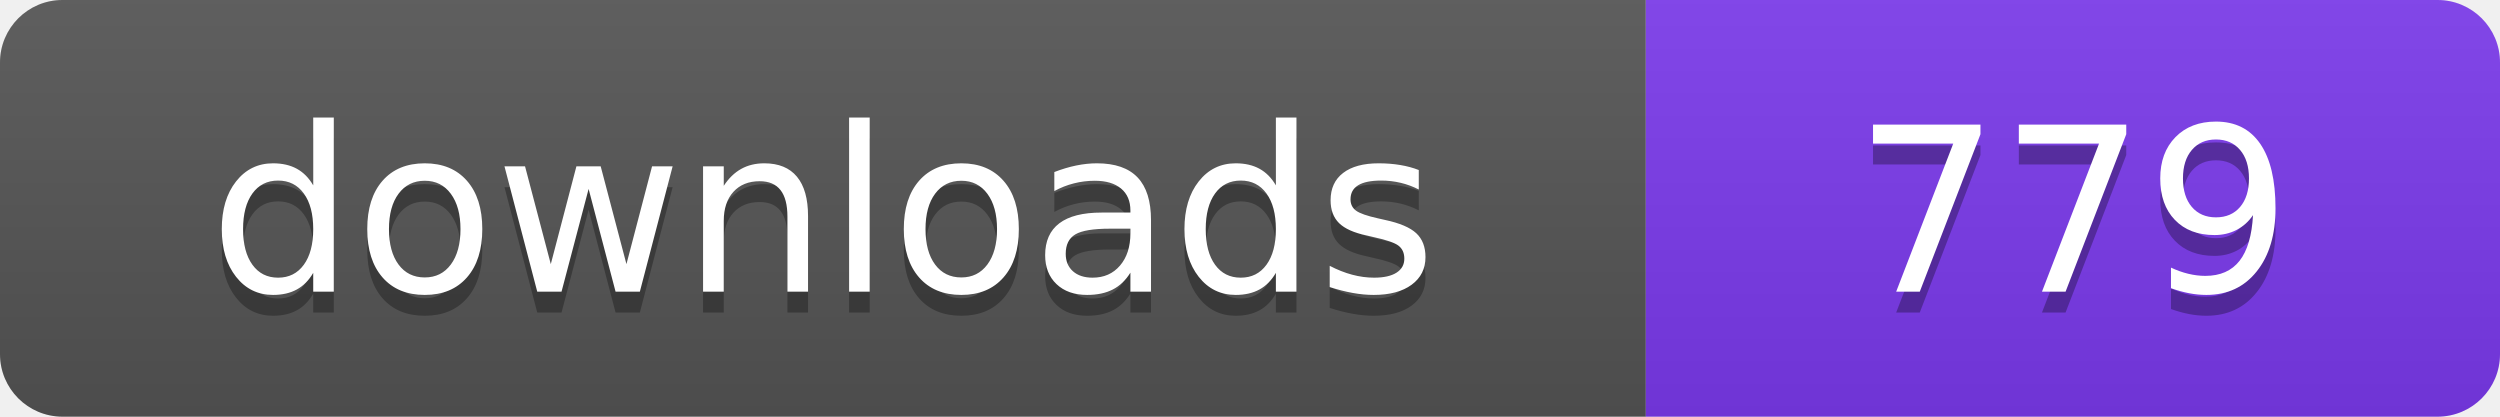
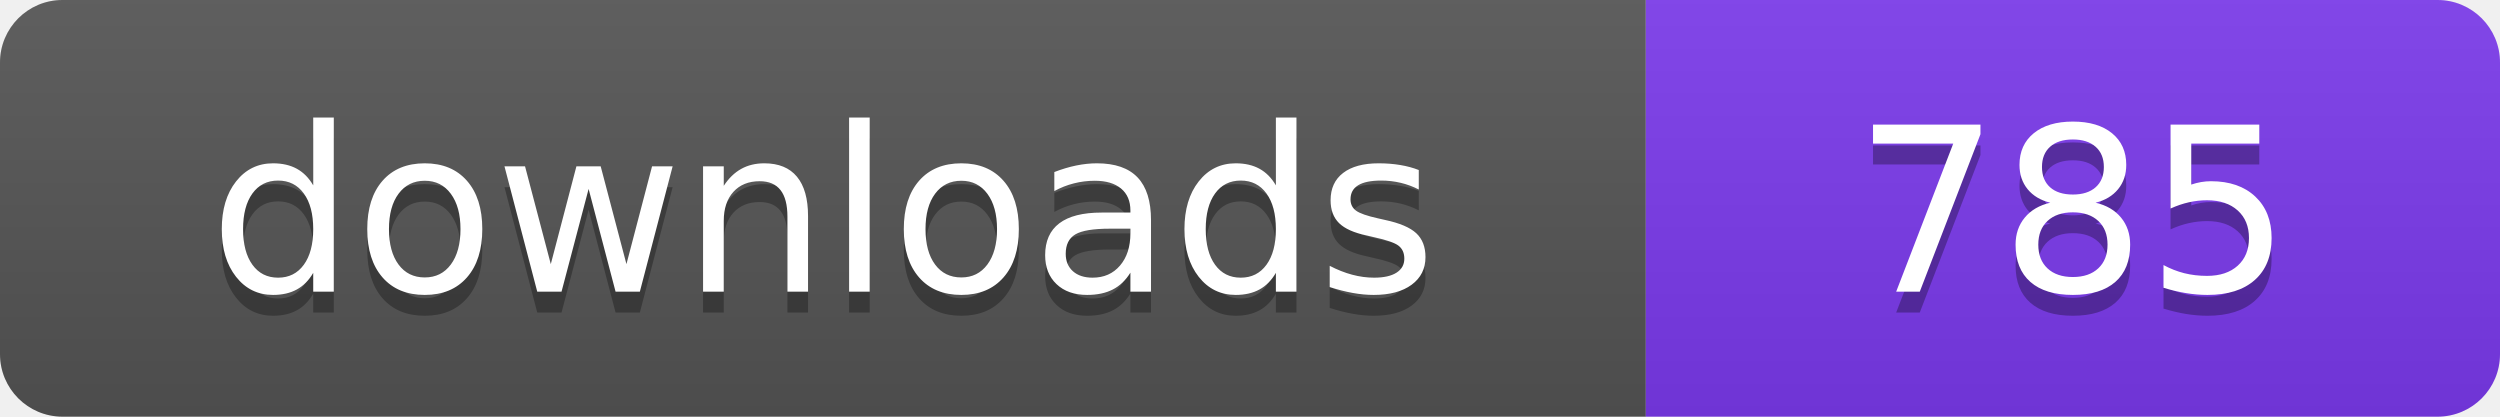
- <svg xmlns="http://www.w3.org/2000/svg" width="120" height="20" viewBox="0 0 120 20" role="img" aria-label="downloads: 779">
+ <svg xmlns="http://www.w3.org/2000/svg" width="120" height="20" viewBox="0 0 120 20" role="img" aria-label="downloads: 785">
  <linearGradient id="s" x2="0" y2="100%">
    <stop offset="0" stop-color="#bbb" stop-opacity=".1" />
    <stop offset="1" stop-opacity=".1" />
  </linearGradient>
  <clipPath id="r">
    <rect width="120" height="20" rx="3" fill="#fff" />
  </clipPath>
  <g clip-path="url(#r)">
    <rect width="79" height="20" fill="#555555" />
    <rect x="79" width="41" height="20" fill="#7c3aed" />
    <rect width="120" height="20" fill="url(#s)" />
  </g>
  <g fill="#fff" text-anchor="middle" font-family="Verdana,Geneva,DejaVu Sans,sans-serif" font-size="110" text-rendering="geometricPrecision" transform="scale(.1)">
    <text x="395" y="150" fill="#010101" fill-opacity=".3">downloads</text>
    <text x="395" y="140">downloads</text>
-     <text x="995" y="150" fill="#010101" fill-opacity=".3">779</text>
-     <text x="995" y="140">779</text>
+     <text x="995" y="150" fill="#010101" fill-opacity=".3">785</text>
+     <text x="995" y="140">785</text>
  </g>
</svg>
